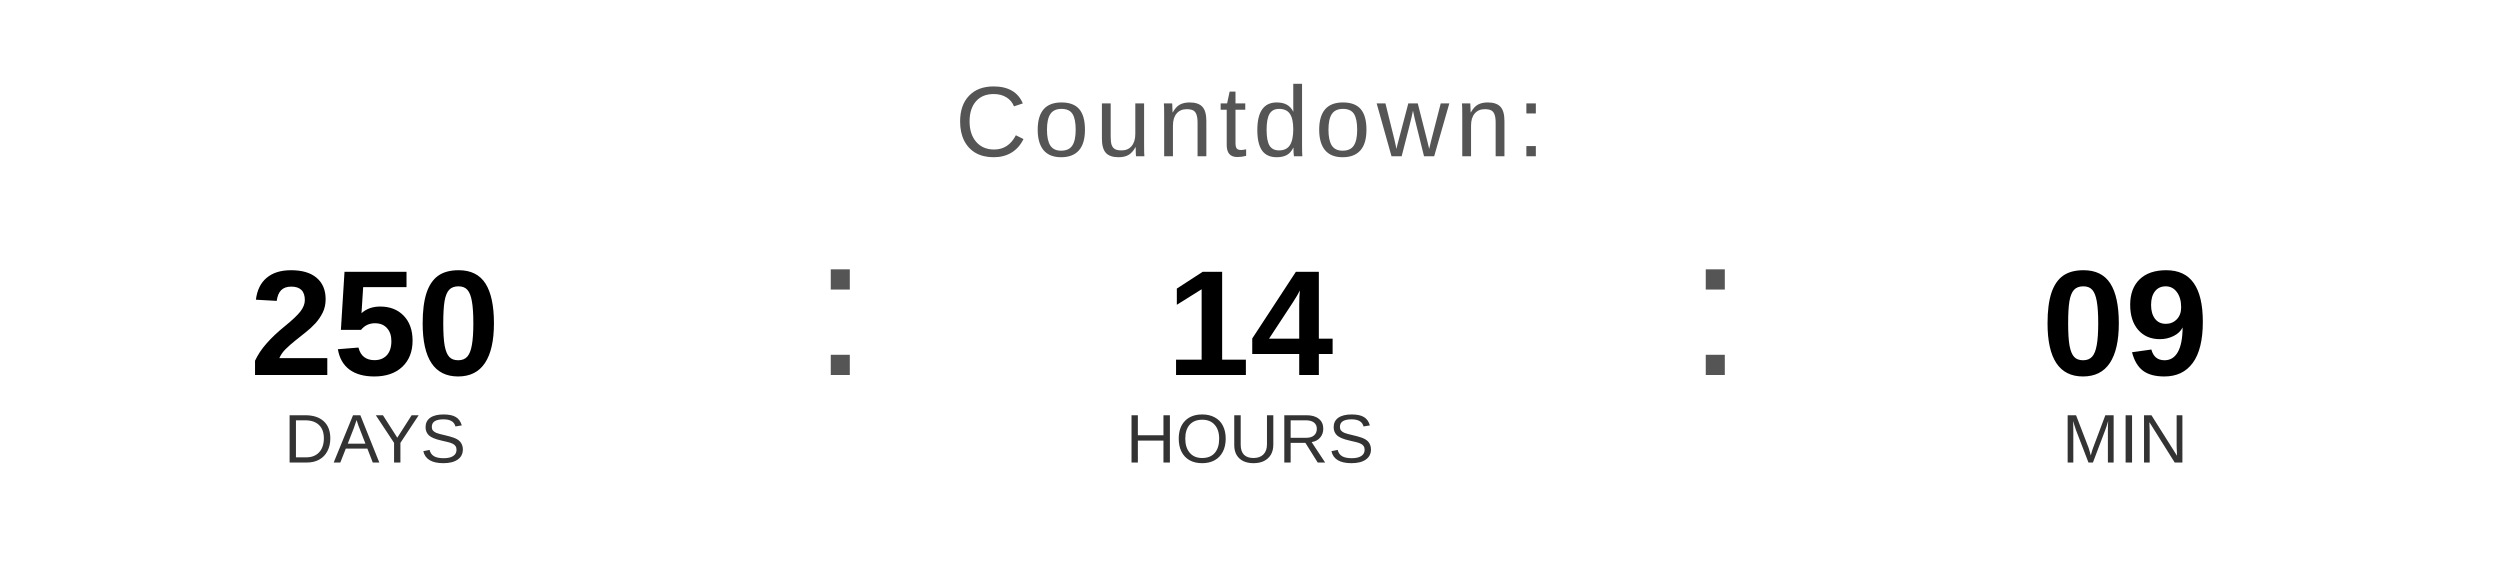
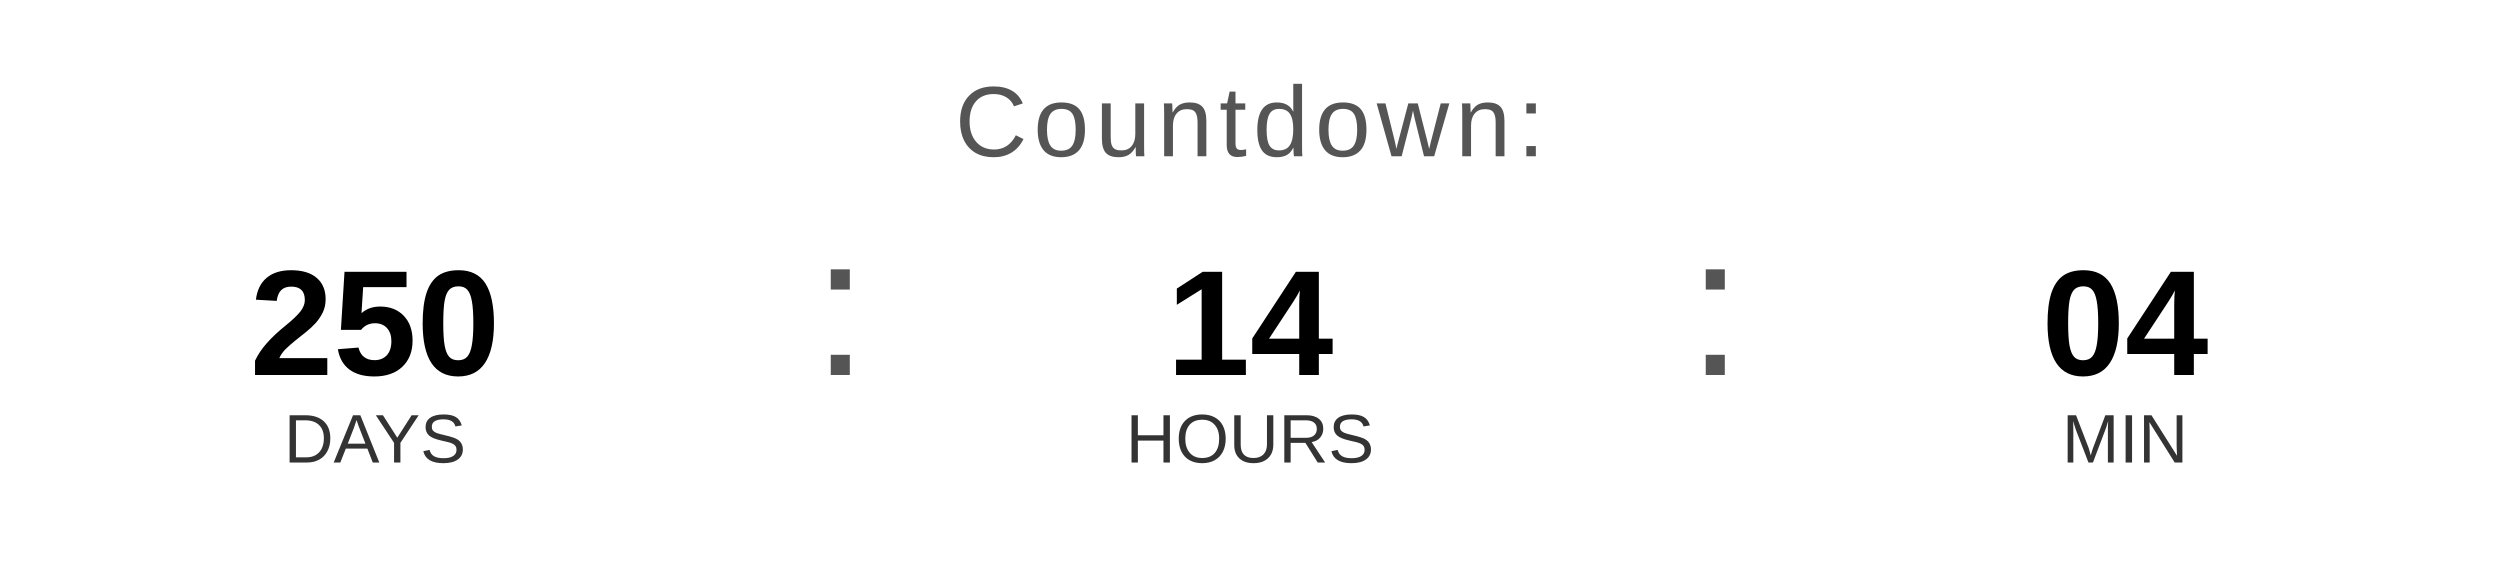
<svg xmlns="http://www.w3.org/2000/svg" width="400" height="90" viewBox="0 0 400 90">
  <text x="200" y="25" font-family="Arial, Helvetica, sans-serif" font-size="16" fill="#555555" text-anchor="middle" letter-spacing="1">
    Countdown:
  </text>
  <text x="60" y="60" font-family="Arial, Helvetica, sans-serif" font-size="24" font-weight="bold" fill="#000000" text-anchor="middle">250</text>
  <text x="60" y="74" font-family="Arial, Helvetica, sans-serif" font-size="11" fill="#333333" text-anchor="middle">DAYS</text>
  <text x="130" y="60" font-family="Arial, sans-serif" font-size="32" fill="#555555">:</text>
  <text x="200" y="60" font-family="Arial, Helvetica, sans-serif" font-size="24" font-weight="bold" fill="#000000" text-anchor="middle">14</text>
  <text x="200" y="74" font-family="Arial, Helvetica, sans-serif" font-size="11" fill="#333333" text-anchor="middle">HOURS</text>
  <text x="270" y="60" font-family="Arial, sans-serif" font-size="32" fill="#555555">:</text>
-   <text x="340" y="60" font-family="Arial, Helvetica, sans-serif" font-size="24" font-weight="bold" fill="#000000" text-anchor="middle">09</text>
+   <text x="340" y="60" font-family="Arial, Helvetica, sans-serif" font-size="24" font-weight="bold" fill="#000000" text-anchor="middle">04</text>
  <text x="340" y="74" font-family="Arial, Helvetica, sans-serif" font-size="11" fill="#333333" text-anchor="middle">MIN</text>
</svg>
